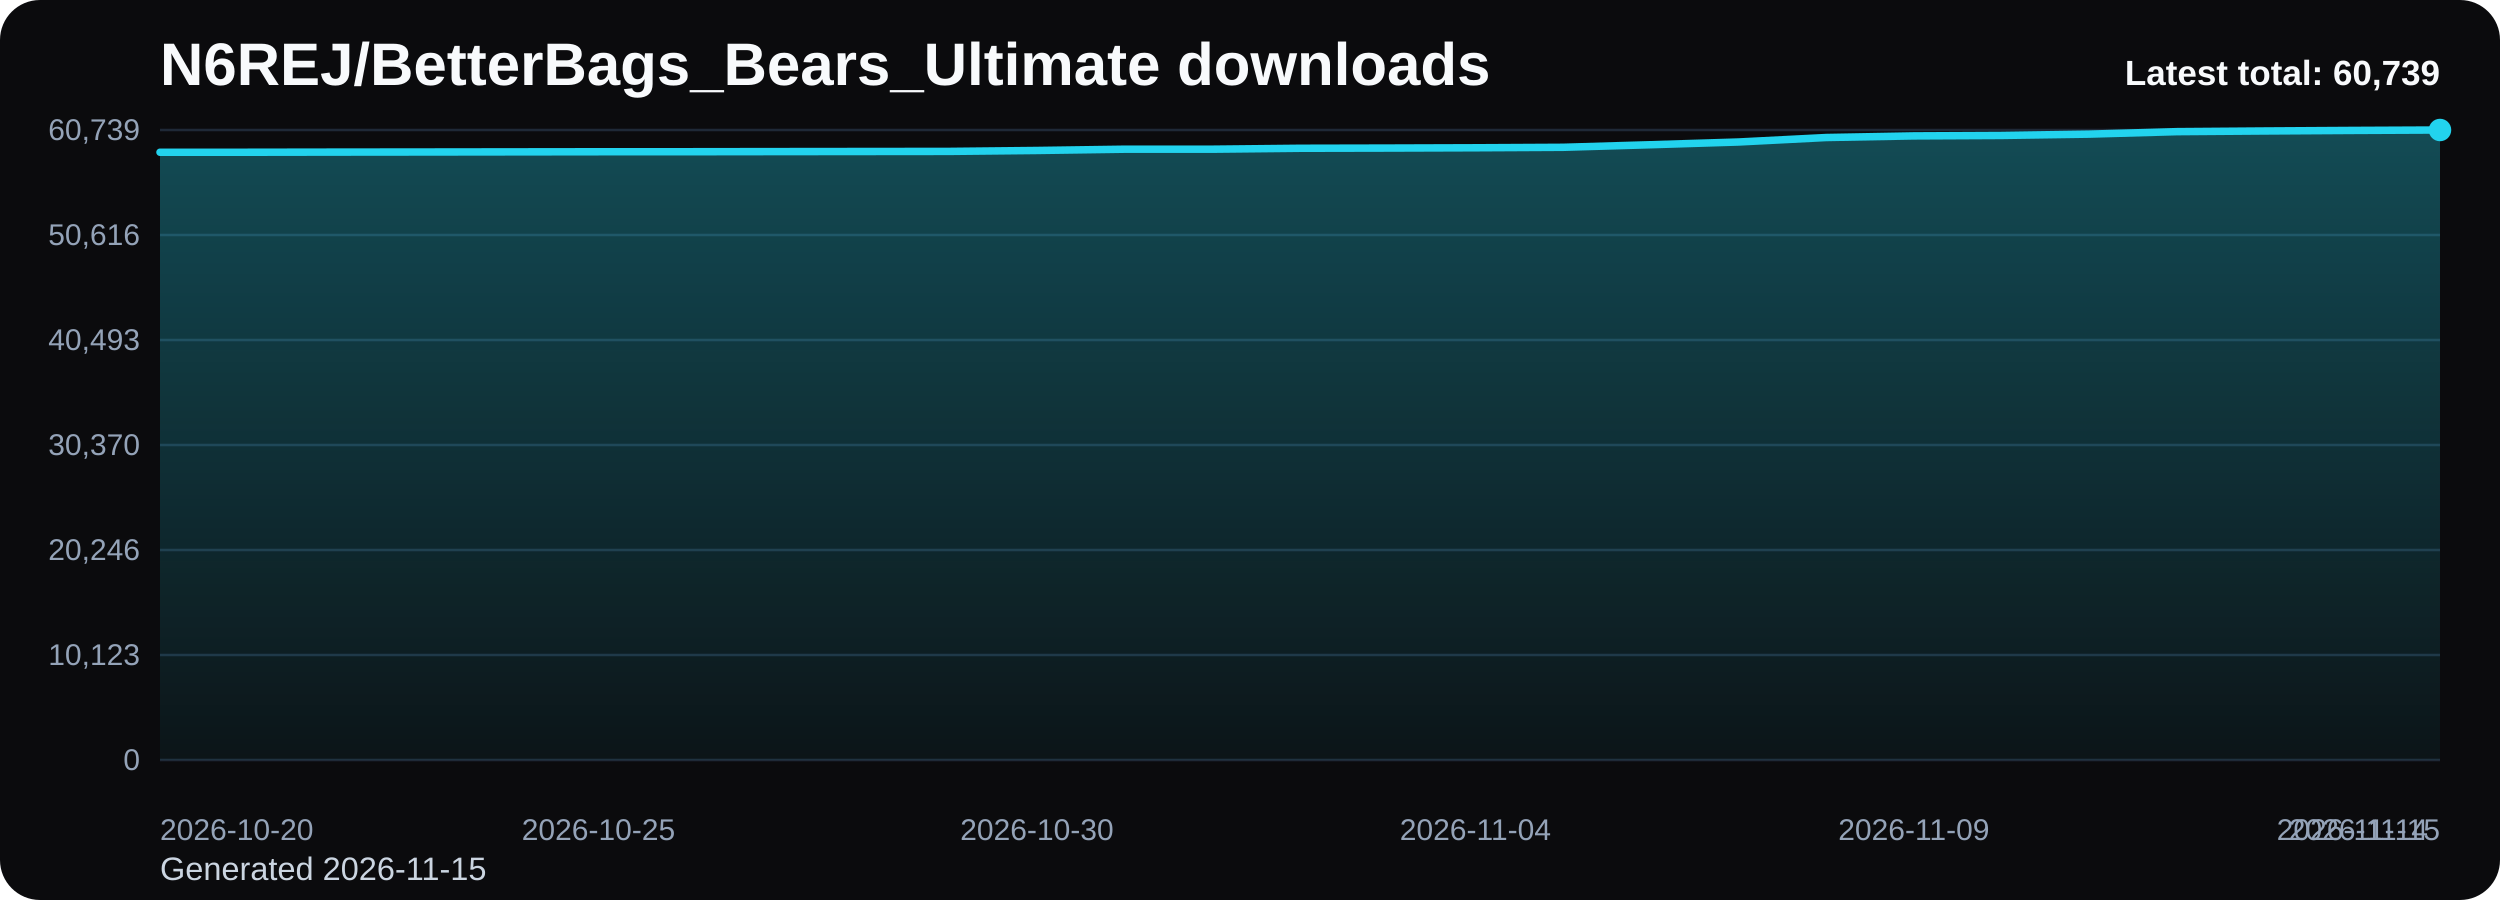
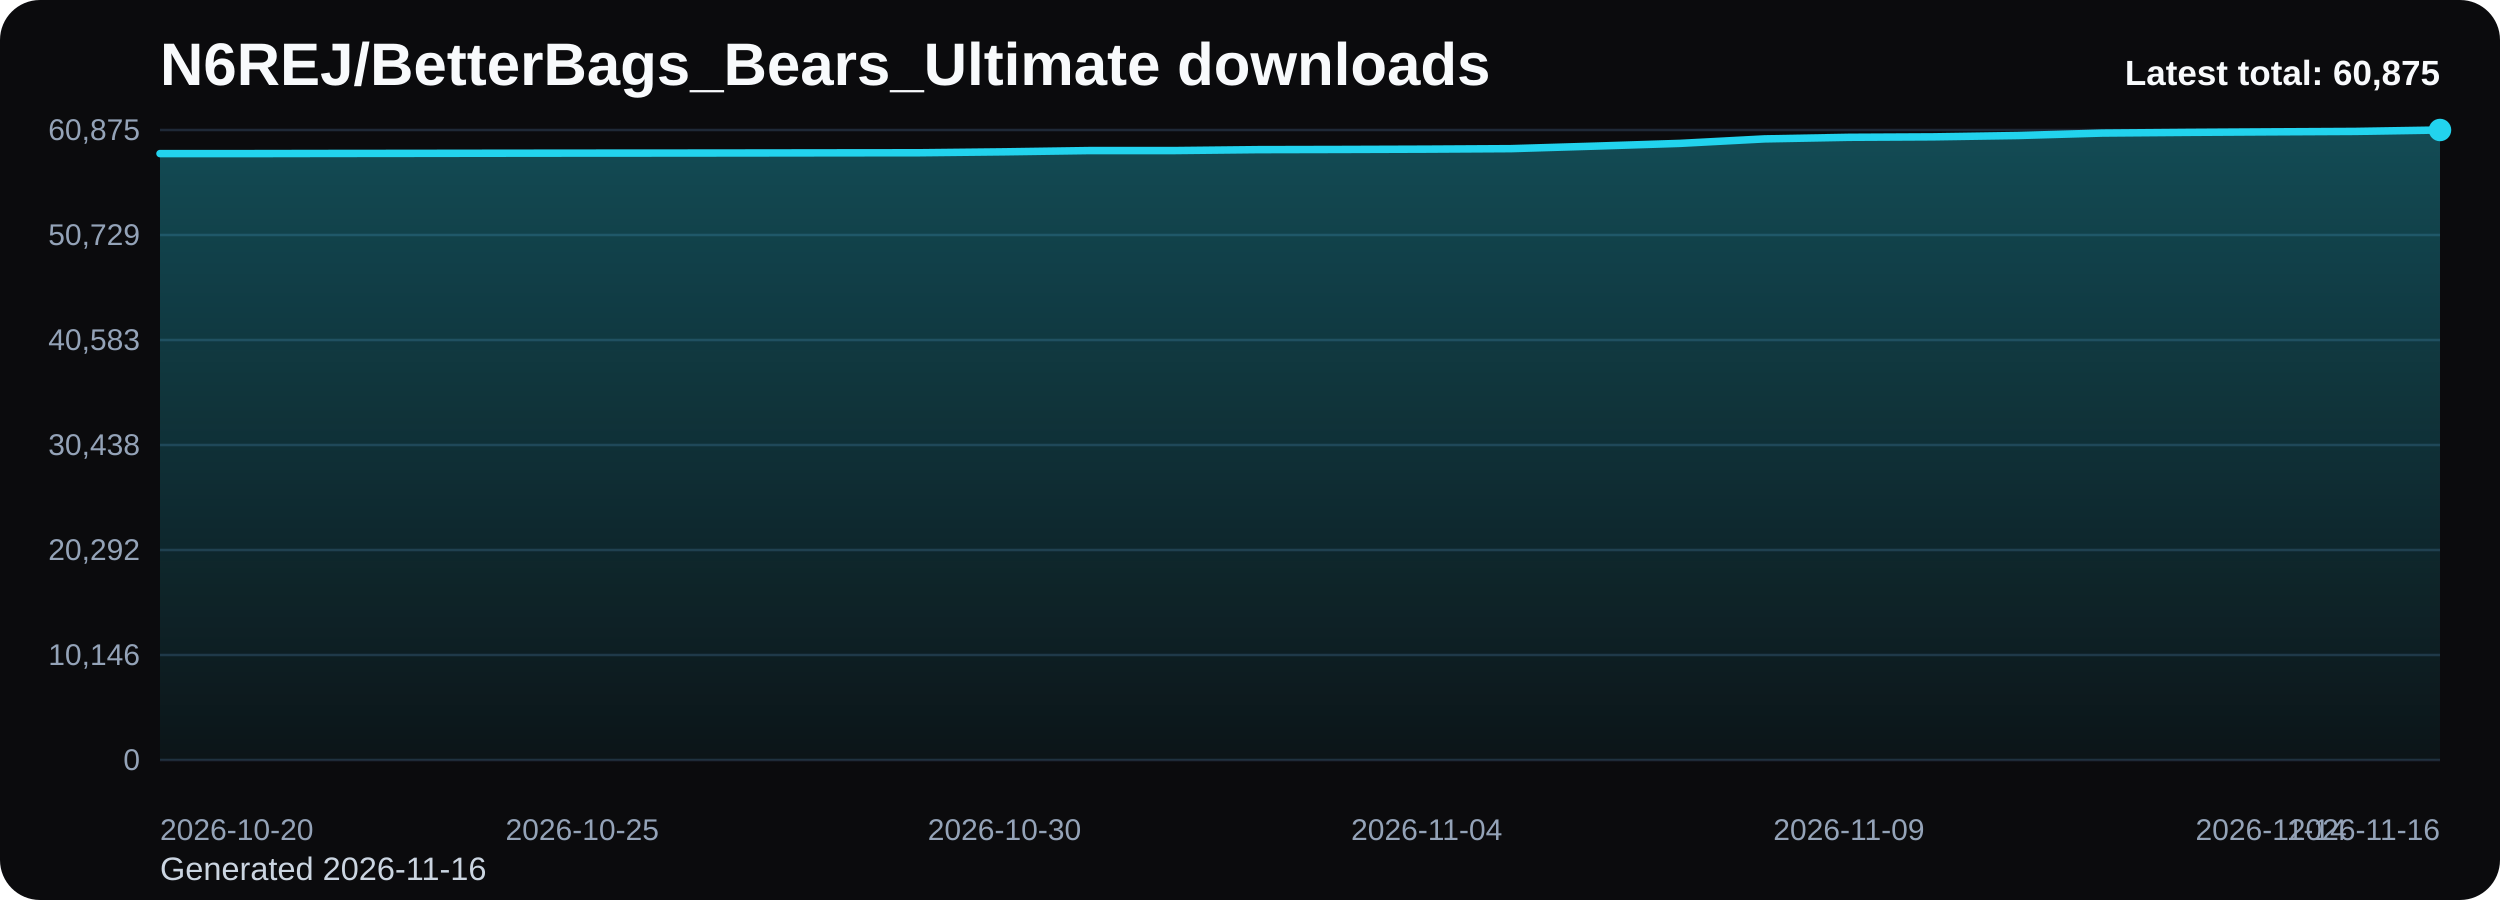
<svg xmlns="http://www.w3.org/2000/svg" viewBox="0 0 1000 360" role="img" aria-label="N6REJ/BetterBags_Bears_Ultimate downloads chart">
  <defs>
    <linearGradient id="fill-total-trend-black" x1="0" y1="0" x2="0" y2="1">
      <stop offset="0%" stop-color="#22d3ee" stop-opacity="0.32" />
      <stop offset="100%" stop-color="#22d3ee" stop-opacity="0.05" />
    </linearGradient>
    <style>
      .bg { fill: #0b0b0d; }
      .title { font: 700 24px Arial, sans-serif; fill: #f8fafc; }
      .sub { font: 400 13px Arial, sans-serif; fill: #cbd5e1; }
      .grid { stroke: #1f2937; stroke-width: 1; }
      .axis { font: 400 12px Arial, sans-serif; fill: #94a3b8; }
      .line { fill: none; stroke: #22d3ee; stroke-width: 3; stroke-linecap: round; stroke-linejoin: round; }
      .dot { fill: #22d3ee; }
      .value { font: 600 11px Arial, sans-serif; fill: #cbd5e1; }
      .latest { font: 700 14px Arial, sans-serif; fill: #f8fafc; }
    </style>
  </defs>
  <rect class="bg" x="0" y="0" width="1000" height="360" rx="16" />
  <text class="title" x="64" y="34">N6REJ/BetterBags_Bears_Ultimate downloads</text>
-   <text class="sub" x="64" y="352">Generated 2026-11-15</text>
+   <text class="sub" x="64" y="352">Generated 2026-11-16</text>
  <line x1="64" y1="52.00" x2="976" y2="52.00" class="grid" />
-   <text x="56" y="56.00" text-anchor="end" class="axis">60,739</text>
+   <text x="56" y="56.00" text-anchor="end" class="axis">60,875</text>
  <line x1="64" y1="94.00" x2="976" y2="94.00" class="grid" />
-   <text x="56" y="98.00" text-anchor="end" class="axis">50,616</text>
+   <text x="56" y="98.00" text-anchor="end" class="axis">50,729</text>
  <line x1="64" y1="136.00" x2="976" y2="136.00" class="grid" />
-   <text x="56" y="140.00" text-anchor="end" class="axis">40,493</text>
+   <text x="56" y="140.00" text-anchor="end" class="axis">40,583</text>
  <line x1="64" y1="178.00" x2="976" y2="178.00" class="grid" />
-   <text x="56" y="182.00" text-anchor="end" class="axis">30,370</text>
+   <text x="56" y="182.00" text-anchor="end" class="axis">30,438</text>
  <line x1="64" y1="220.00" x2="976" y2="220.00" class="grid" />
-   <text x="56" y="224.00" text-anchor="end" class="axis">20,246</text>
+   <text x="56" y="224.00" text-anchor="end" class="axis">20,292</text>
  <line x1="64" y1="262.00" x2="976" y2="262.00" class="grid" />
-   <text x="56" y="266.00" text-anchor="end" class="axis">10,123</text>
+   <text x="56" y="266.00" text-anchor="end" class="axis">10,146</text>
  <line x1="64" y1="304.00" x2="976" y2="304.00" class="grid" />
  <text x="56" y="308.00" text-anchor="end" class="axis">0</text>
-   <path d="M 64.00 304 L 64.00 60.90 L 99.08 60.90 L 134.15 60.84 L 169.23 60.80 L 204.31 60.75 L 239.38 60.70 L 274.46 60.69 L 309.54 60.64 L 344.62 60.60 L 379.69 60.56 L 414.77 60.19 L 449.85 59.68 L 484.92 59.68 L 520.00 59.31 L 555.08 59.23 L 590.15 59.11 L 625.23 58.92 L 660.31 57.89 L 695.38 56.80 L 730.46 55.01 L 765.54 54.36 L 800.62 54.18 L 835.69 53.65 L 870.77 52.66 L 905.85 52.39 L 940.92 52.17 L 976.00 52.00 L 976.00 304 Z" fill="url(#fill-total-trend-black)" />
-   <polyline class="line" points="64.00,60.90 99.08,60.90 134.15,60.84 169.23,60.80 204.31,60.75 239.38,60.70 274.46,60.69 309.54,60.64 344.62,60.60 379.69,60.56 414.77,60.19 449.85,59.68 484.92,59.68 520.00,59.31 555.08,59.23 590.15,59.11 625.23,58.92 660.31,57.89 695.38,56.80 730.46,55.01 765.54,54.36 800.62,54.18 835.69,53.65 870.77,52.66 905.85,52.39 940.92,52.17 976.00,52.00" />
+   <path d="M 64.00 304 L 64.00 61.44 L 97.78 61.44 L 131.56 61.38 L 165.33 61.34 L 199.11 61.29 L 232.89 61.25 L 266.67 61.23 L 300.44 61.19 L 334.22 61.14 L 368.00 61.10 L 401.78 60.73 L 435.56 60.23 L 469.33 60.23 L 503.11 59.86 L 536.89 59.78 L 570.67 59.66 L 604.44 59.46 L 638.22 58.44 L 672.00 57.35 L 705.78 55.56 L 739.56 54.92 L 773.33 54.74 L 807.11 54.21 L 840.89 53.23 L 874.67 52.95 L 908.44 52.74 L 942.22 52.56 L 976.00 52.00 L 976.00 304 Z" fill="url(#fill-total-trend-black)" />
+   <polyline class="line" points="64.00,61.44 97.78,61.44 131.56,61.38 165.33,61.34 199.11,61.29 232.89,61.25 266.67,61.23 300.44,61.19 334.22,61.14 368.00,61.10 401.78,60.73 435.56,60.23 469.33,60.23 503.11,59.86 536.89,59.78 570.67,59.66 604.44,59.46 638.22,58.44 672.00,57.35 705.78,55.56 739.56,54.92 773.33,54.74 807.11,54.21 840.89,53.23 874.67,52.95 908.44,52.74 942.22,52.56 976.00,52.00" />
  <circle class="dot" cx="976.00" cy="52.00" r="4.5" />
  <text class="axis" x="64.00" y="336" text-anchor="start">2026-10-20</text>
-   <text class="axis" x="239.38" y="336" text-anchor="middle">2026-10-25</text>
-   <text class="axis" x="414.77" y="336" text-anchor="middle">2026-10-30</text>
-   <text class="axis" x="590.15" y="336" text-anchor="middle">2026-11-04</text>
-   <text class="axis" x="765.54" y="336" text-anchor="middle">2026-11-09</text>
-   <text class="axis" x="940.92" y="336" text-anchor="middle">2026-11-14</text>
-   <text class="axis" x="976.00" y="336" text-anchor="end">2026-11-15</text>
-   <text class="latest" x="976" y="34" text-anchor="end">Latest total: 60,739</text>
+   <text class="axis" x="232.89" y="336" text-anchor="middle">2026-10-25</text>
+   <text class="axis" x="401.78" y="336" text-anchor="middle">2026-10-30</text>
+   <text class="axis" x="570.67" y="336" text-anchor="middle">2026-11-04</text>
+   <text class="axis" x="739.56" y="336" text-anchor="middle">2026-11-09</text>
+   <text class="axis" x="908.44" y="336" text-anchor="middle">2026-11-14</text>
+   <text class="axis" x="976.00" y="336" text-anchor="end">2026-11-16</text>
+   <text class="latest" x="976" y="34" text-anchor="end">Latest total: 60,875</text>
</svg>
